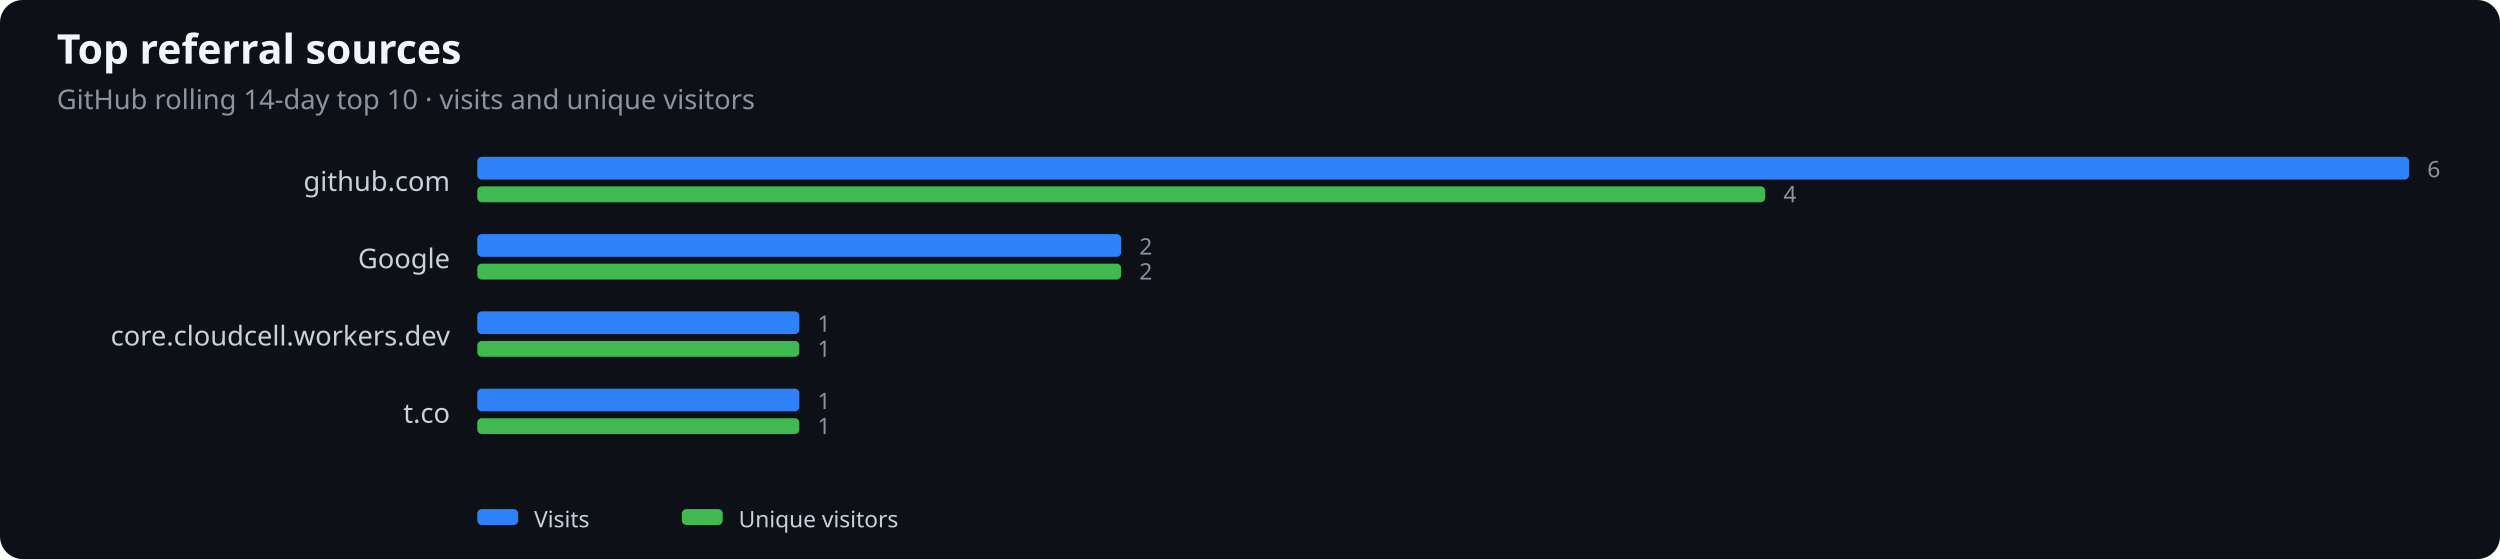
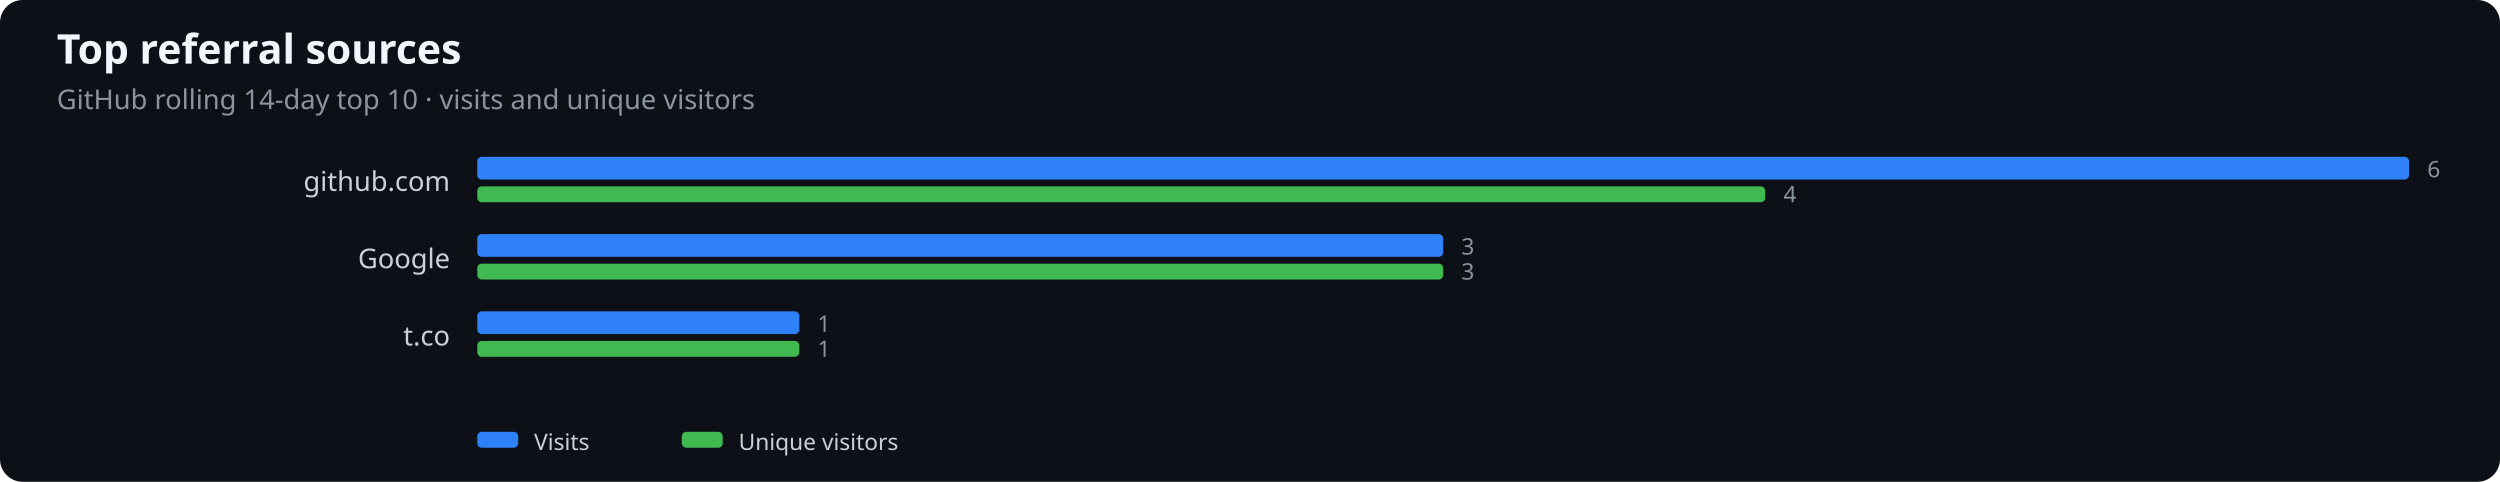
- <svg xmlns="http://www.w3.org/2000/svg" width="1100" height="246" viewBox="0 0 1100 246" role="img" aria-label="Top referral sources">
+ <svg xmlns="http://www.w3.org/2000/svg" width="1100" height="212" viewBox="0 0 1100 212" role="img" aria-label="Top referral sources">
  <rect width="100%" height="100%" fill="#0d1117" rx="10" />
  <text x="25" y="28" fill="#f0f6fc" font-family="system-ui,sans-serif" font-size="18" font-weight="600">Top referral sources</text>
  <text x="25" y="48" fill="#8b949e" font-family="system-ui,sans-serif" font-size="12">GitHub rolling 14-day top 10 · visits and unique visitors</text>
  <text x="198" y="84" text-anchor="end" fill="#c9d1d9" font-family="system-ui,sans-serif" font-size="12">github.com</text>
  <rect x="210" y="69" width="850.0" height="10" rx="2" fill="#2f81f7" />
  <rect x="210" y="82" width="566.7" height="7" rx="2" fill="#3fb950" />
  <text x="1068.0" y="78" fill="#8b949e" font-family="system-ui,sans-serif" font-size="10">6</text>
  <text x="784.7" y="89" fill="#8b949e" font-family="system-ui,sans-serif" font-size="10">4</text>
  <text x="198" y="118" text-anchor="end" fill="#c9d1d9" font-family="system-ui,sans-serif" font-size="12">Google</text>
-   <rect x="210" y="103" width="283.3" height="10" rx="2" fill="#2f81f7" />
-   <rect x="210" y="116" width="283.3" height="7" rx="2" fill="#3fb950" />
-   <text x="501.3" y="112" fill="#8b949e" font-family="system-ui,sans-serif" font-size="10">2</text>
-   <text x="501.3" y="123" fill="#8b949e" font-family="system-ui,sans-serif" font-size="10">2</text>
-   <text x="198" y="152" text-anchor="end" fill="#c9d1d9" font-family="system-ui,sans-serif" font-size="12">core.cloudcell.workers.dev</text>
+   <rect x="210" y="103" width="425.0" height="10" rx="2" fill="#2f81f7" />
+   <rect x="210" y="116" width="425.0" height="7" rx="2" fill="#3fb950" />
+   <text x="643.0" y="112" fill="#8b949e" font-family="system-ui,sans-serif" font-size="10">3</text>
+   <text x="643.0" y="123" fill="#8b949e" font-family="system-ui,sans-serif" font-size="10">3</text>
+   <text x="198" y="152" text-anchor="end" fill="#c9d1d9" font-family="system-ui,sans-serif" font-size="12">t.co</text>
  <rect x="210" y="137" width="141.7" height="10" rx="2" fill="#2f81f7" />
  <rect x="210" y="150" width="141.7" height="7" rx="2" fill="#3fb950" />
  <text x="359.7" y="146" fill="#8b949e" font-family="system-ui,sans-serif" font-size="10">1</text>
  <text x="359.7" y="157" fill="#8b949e" font-family="system-ui,sans-serif" font-size="10">1</text>
-   <text x="198" y="186" text-anchor="end" fill="#c9d1d9" font-family="system-ui,sans-serif" font-size="12">t.co</text>
-   <rect x="210" y="171" width="141.7" height="10" rx="2" fill="#2f81f7" />
-   <rect x="210" y="184" width="141.7" height="7" rx="2" fill="#3fb950" />
-   <text x="359.7" y="180" fill="#8b949e" font-family="system-ui,sans-serif" font-size="10">1</text>
-   <text x="359.7" y="191" fill="#8b949e" font-family="system-ui,sans-serif" font-size="10">1</text>
-   <rect x="210" y="224" width="18" height="7" rx="2" fill="#2f81f7" />
-   <text x="235" y="232" fill="#c9d1d9" font-family="system-ui,sans-serif" font-size="10">Visits</text>
-   <rect x="300" y="224" width="18" height="7" rx="2" fill="#3fb950" />
-   <text x="325" y="232" fill="#c9d1d9" font-family="system-ui,sans-serif" font-size="10">Unique visitors</text>
+   <rect x="210" y="190" width="18" height="7" rx="2" fill="#2f81f7" />
+   <text x="235" y="198" fill="#c9d1d9" font-family="system-ui,sans-serif" font-size="10">Visits</text>
+   <rect x="300" y="190" width="18" height="7" rx="2" fill="#3fb950" />
+   <text x="325" y="198" fill="#c9d1d9" font-family="system-ui,sans-serif" font-size="10">Unique visitors</text>
</svg>
